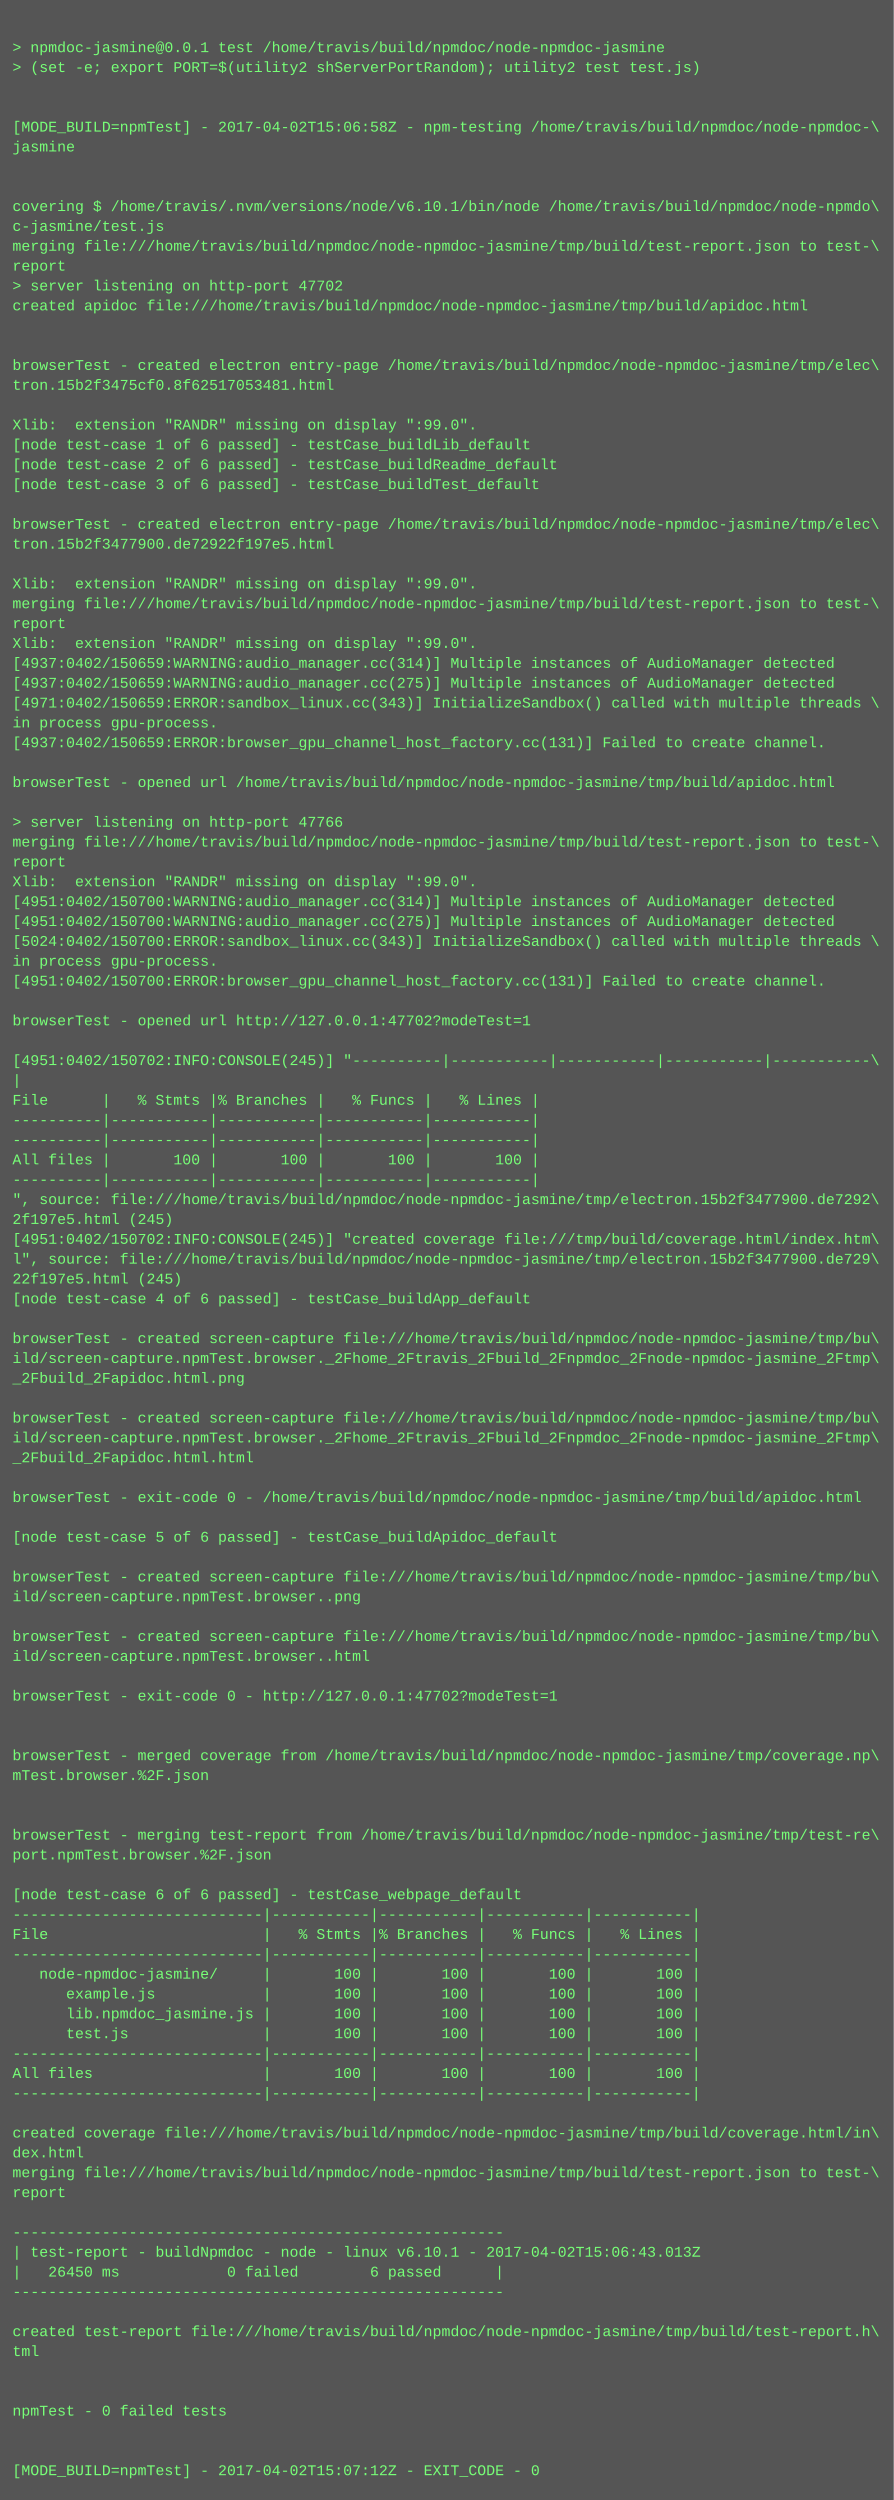
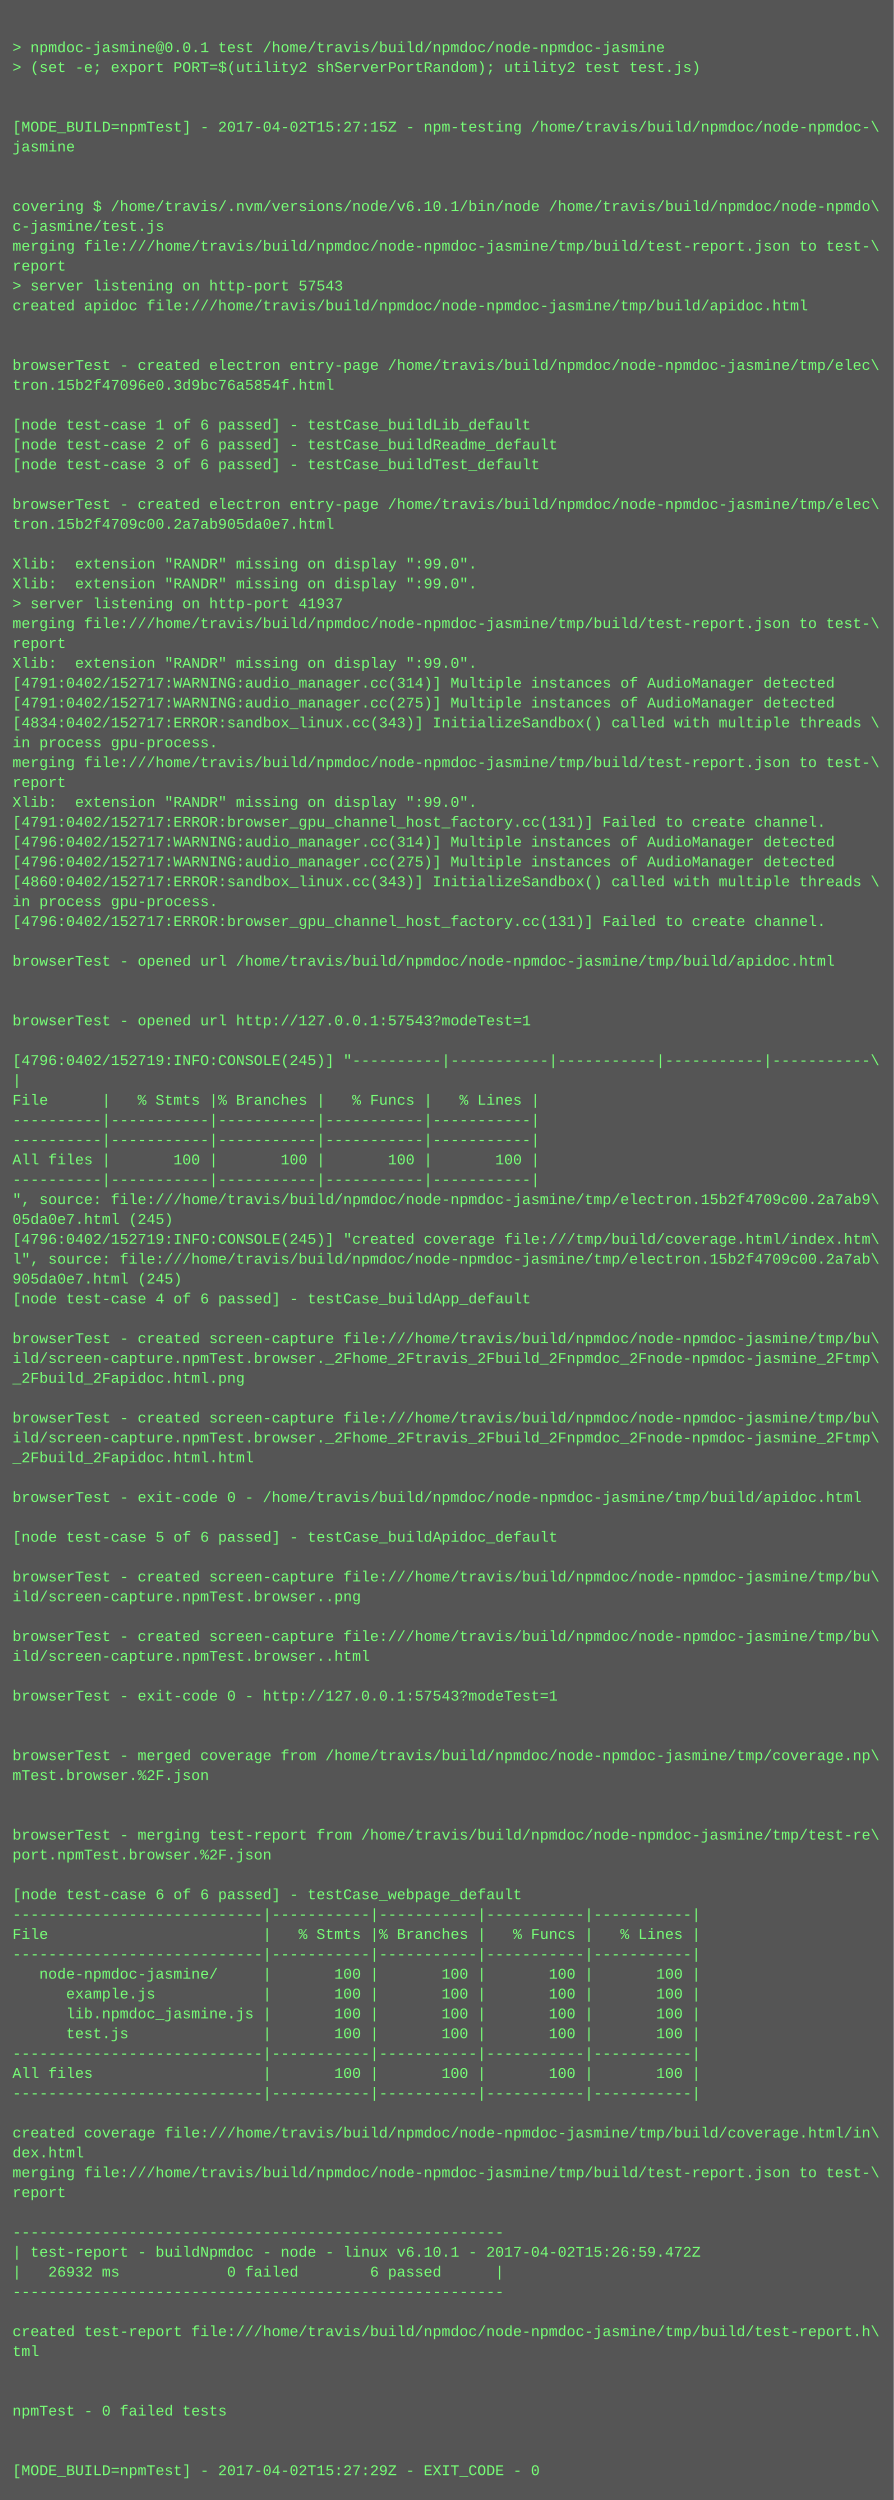
<svg xmlns="http://www.w3.org/2000/svg" height="2014" width="720">
  <rect height="2014" fill="#555" width="720" />
  <text fill="#7f7" font-family="Courier New" font-size="12" xml:space="preserve">
    <tspan x="10" y="26" />
    <tspan x="10" y="42">&gt; npmdoc-jasmine@0.0.1 test /home/travis/build/npmdoc/node-npmdoc-jasmine</tspan>
    <tspan x="10" y="58">&gt; (set -e; export PORT=$(utility2 shServerPortRandom); utility2 test test.js)</tspan>
    <tspan x="10" y="74" />
    <tspan x="10" y="90" />
-     <tspan x="10" y="106">[MODE_BUILD=npmTest] - 2017-04-02T15:06:58Z - npm-testing /home/travis/build/npmdoc/node-npmdoc-\</tspan>
+     <tspan x="10" y="106">[MODE_BUILD=npmTest] - 2017-04-02T15:27:15Z - npm-testing /home/travis/build/npmdoc/node-npmdoc-\</tspan>
    <tspan x="10" y="122">jasmine</tspan>
    <tspan x="10" y="138" />
    <tspan x="10" y="154" />
    <tspan x="10" y="170">covering $ /home/travis/.nvm/versions/node/v6.10.1/bin/node /home/travis/build/npmdoc/node-npmdo\</tspan>
    <tspan x="10" y="186">c-jasmine/test.js</tspan>
    <tspan x="10" y="202">merging file:///home/travis/build/npmdoc/node-npmdoc-jasmine/tmp/build/test-report.json to test-\</tspan>
    <tspan x="10" y="218">report</tspan>
-     <tspan x="10" y="234">&gt; server listening on http-port 47702</tspan>
+     <tspan x="10" y="234">&gt; server listening on http-port 57543</tspan>
    <tspan x="10" y="250">created apidoc file:///home/travis/build/npmdoc/node-npmdoc-jasmine/tmp/build/apidoc.html</tspan>
    <tspan x="10" y="266" />
    <tspan x="10" y="282" />
    <tspan x="10" y="298">browserTest - created electron entry-page /home/travis/build/npmdoc/node-npmdoc-jasmine/tmp/elec\</tspan>
-     <tspan x="10" y="314">tron.15b2f3475cf0.8f62517053481.html</tspan>
+     <tspan x="10" y="314">tron.15b2f47096e0.3d9bc76a5854f.html</tspan>
    <tspan x="10" y="330" />
-     <tspan x="10" y="346">Xlib:  extension "RANDR" missing on display ":99.0".</tspan>
-     <tspan x="10" y="362">[node test-case 1 of 6 passed] - testCase_buildLib_default</tspan>
-     <tspan x="10" y="378">[node test-case 2 of 6 passed] - testCase_buildReadme_default</tspan>
-     <tspan x="10" y="394">[node test-case 3 of 6 passed] - testCase_buildTest_default</tspan>
-     <tspan x="10" y="410" />
-     <tspan x="10" y="426">browserTest - created electron entry-page /home/travis/build/npmdoc/node-npmdoc-jasmine/tmp/elec\</tspan>
-     <tspan x="10" y="442">tron.15b2f3477900.de72922f197e5.html</tspan>
-     <tspan x="10" y="458" />
+     <tspan x="10" y="346">[node test-case 1 of 6 passed] - testCase_buildLib_default</tspan>
+     <tspan x="10" y="362">[node test-case 2 of 6 passed] - testCase_buildReadme_default</tspan>
+     <tspan x="10" y="378">[node test-case 3 of 6 passed] - testCase_buildTest_default</tspan>
+     <tspan x="10" y="394" />
+     <tspan x="10" y="410">browserTest - created electron entry-page /home/travis/build/npmdoc/node-npmdoc-jasmine/tmp/elec\</tspan>
+     <tspan x="10" y="426">tron.15b2f4709c00.2a7ab905da0e7.html</tspan>
+     <tspan x="10" y="442" />
+     <tspan x="10" y="458">Xlib:  extension "RANDR" missing on display ":99.0".</tspan>
    <tspan x="10" y="474">Xlib:  extension "RANDR" missing on display ":99.0".</tspan>
-     <tspan x="10" y="490">merging file:///home/travis/build/npmdoc/node-npmdoc-jasmine/tmp/build/test-report.json to test-\</tspan>
-     <tspan x="10" y="506">report</tspan>
-     <tspan x="10" y="522">Xlib:  extension "RANDR" missing on display ":99.0".</tspan>
-     <tspan x="10" y="538">[4937:0402/150659:WARNING:audio_manager.cc(314)] Multiple instances of AudioManager detected</tspan>
-     <tspan x="10" y="554">[4937:0402/150659:WARNING:audio_manager.cc(275)] Multiple instances of AudioManager detected</tspan>
-     <tspan x="10" y="570">[4971:0402/150659:ERROR:sandbox_linux.cc(343)] InitializeSandbox() called with multiple threads \</tspan>
-     <tspan x="10" y="586">in process gpu-process. </tspan>
-     <tspan x="10" y="602">[4937:0402/150659:ERROR:browser_gpu_channel_host_factory.cc(131)] Failed to create channel.</tspan>
-     <tspan x="10" y="618" />
-     <tspan x="10" y="634">browserTest - opened url /home/travis/build/npmdoc/node-npmdoc-jasmine/tmp/build/apidoc.html</tspan>
-     <tspan x="10" y="650" />
-     <tspan x="10" y="666">&gt; server listening on http-port 47766</tspan>
-     <tspan x="10" y="682">merging file:///home/travis/build/npmdoc/node-npmdoc-jasmine/tmp/build/test-report.json to test-\</tspan>
-     <tspan x="10" y="698">report</tspan>
-     <tspan x="10" y="714">Xlib:  extension "RANDR" missing on display ":99.0".</tspan>
-     <tspan x="10" y="730">[4951:0402/150700:WARNING:audio_manager.cc(314)] Multiple instances of AudioManager detected</tspan>
-     <tspan x="10" y="746">[4951:0402/150700:WARNING:audio_manager.cc(275)] Multiple instances of AudioManager detected</tspan>
-     <tspan x="10" y="762">[5024:0402/150700:ERROR:sandbox_linux.cc(343)] InitializeSandbox() called with multiple threads \</tspan>
-     <tspan x="10" y="778">in process gpu-process. </tspan>
-     <tspan x="10" y="794">[4951:0402/150700:ERROR:browser_gpu_channel_host_factory.cc(131)] Failed to create channel.</tspan>
+     <tspan x="10" y="490">&gt; server listening on http-port 41937</tspan>
+     <tspan x="10" y="506">merging file:///home/travis/build/npmdoc/node-npmdoc-jasmine/tmp/build/test-report.json to test-\</tspan>
+     <tspan x="10" y="522">report</tspan>
+     <tspan x="10" y="538">Xlib:  extension "RANDR" missing on display ":99.0".</tspan>
+     <tspan x="10" y="554">[4791:0402/152717:WARNING:audio_manager.cc(314)] Multiple instances of AudioManager detected</tspan>
+     <tspan x="10" y="570">[4791:0402/152717:WARNING:audio_manager.cc(275)] Multiple instances of AudioManager detected</tspan>
+     <tspan x="10" y="586">[4834:0402/152717:ERROR:sandbox_linux.cc(343)] InitializeSandbox() called with multiple threads \</tspan>
+     <tspan x="10" y="602">in process gpu-process. </tspan>
+     <tspan x="10" y="618">merging file:///home/travis/build/npmdoc/node-npmdoc-jasmine/tmp/build/test-report.json to test-\</tspan>
+     <tspan x="10" y="634">report</tspan>
+     <tspan x="10" y="650">Xlib:  extension "RANDR" missing on display ":99.0".</tspan>
+     <tspan x="10" y="666">[4791:0402/152717:ERROR:browser_gpu_channel_host_factory.cc(131)] Failed to create channel.</tspan>
+     <tspan x="10" y="682">[4796:0402/152717:WARNING:audio_manager.cc(314)] Multiple instances of AudioManager detected</tspan>
+     <tspan x="10" y="698">[4796:0402/152717:WARNING:audio_manager.cc(275)] Multiple instances of AudioManager detected</tspan>
+     <tspan x="10" y="714">[4860:0402/152717:ERROR:sandbox_linux.cc(343)] InitializeSandbox() called with multiple threads \</tspan>
+     <tspan x="10" y="730">in process gpu-process. </tspan>
+     <tspan x="10" y="746">[4796:0402/152717:ERROR:browser_gpu_channel_host_factory.cc(131)] Failed to create channel.</tspan>
+     <tspan x="10" y="762" />
+     <tspan x="10" y="778">browserTest - opened url /home/travis/build/npmdoc/node-npmdoc-jasmine/tmp/build/apidoc.html</tspan>
+     <tspan x="10" y="794" />
    <tspan x="10" y="810" />
-     <tspan x="10" y="826">browserTest - opened url http://127.0.0.1:47702?modeTest=1</tspan>
+     <tspan x="10" y="826">browserTest - opened url http://127.0.0.1:57543?modeTest=1</tspan>
    <tspan x="10" y="842" />
-     <tspan x="10" y="858">[4951:0402/150702:INFO:CONSOLE(245)] "----------|-----------|-----------|-----------|-----------\</tspan>
+     <tspan x="10" y="858">[4796:0402/152719:INFO:CONSOLE(245)] "----------|-----------|-----------|-----------|-----------\</tspan>
    <tspan x="10" y="874">|</tspan>
    <tspan x="10" y="890">File      |   % Stmts |% Branches |   % Funcs |   % Lines |</tspan>
    <tspan x="10" y="906">----------|-----------|-----------|-----------|-----------|</tspan>
    <tspan x="10" y="922">----------|-----------|-----------|-----------|-----------|</tspan>
    <tspan x="10" y="938">All files |       100 |       100 |       100 |       100 |</tspan>
    <tspan x="10" y="954">----------|-----------|-----------|-----------|-----------|</tspan>
-     <tspan x="10" y="970">", source: file:///home/travis/build/npmdoc/node-npmdoc-jasmine/tmp/electron.15b2f3477900.de7292\</tspan>
-     <tspan x="10" y="986">2f197e5.html (245)</tspan>
-     <tspan x="10" y="1002">[4951:0402/150702:INFO:CONSOLE(245)] "created coverage file:///tmp/build/coverage.html/index.htm\</tspan>
-     <tspan x="10" y="1018">l", source: file:///home/travis/build/npmdoc/node-npmdoc-jasmine/tmp/electron.15b2f3477900.de729\</tspan>
-     <tspan x="10" y="1034">22f197e5.html (245)</tspan>
+     <tspan x="10" y="970">", source: file:///home/travis/build/npmdoc/node-npmdoc-jasmine/tmp/electron.15b2f4709c00.2a7ab9\</tspan>
+     <tspan x="10" y="986">05da0e7.html (245)</tspan>
+     <tspan x="10" y="1002">[4796:0402/152719:INFO:CONSOLE(245)] "created coverage file:///tmp/build/coverage.html/index.htm\</tspan>
+     <tspan x="10" y="1018">l", source: file:///home/travis/build/npmdoc/node-npmdoc-jasmine/tmp/electron.15b2f4709c00.2a7ab\</tspan>
+     <tspan x="10" y="1034">905da0e7.html (245)</tspan>
    <tspan x="10" y="1050">[node test-case 4 of 6 passed] - testCase_buildApp_default</tspan>
    <tspan x="10" y="1066" />
    <tspan x="10" y="1082">browserTest - created screen-capture file:///home/travis/build/npmdoc/node-npmdoc-jasmine/tmp/bu\</tspan>
    <tspan x="10" y="1098">ild/screen-capture.npmTest.browser._2Fhome_2Ftravis_2Fbuild_2Fnpmdoc_2Fnode-npmdoc-jasmine_2Ftmp\</tspan>
    <tspan x="10" y="1114">_2Fbuild_2Fapidoc.html.png</tspan>
    <tspan x="10" y="1130" />
    <tspan x="10" y="1146">browserTest - created screen-capture file:///home/travis/build/npmdoc/node-npmdoc-jasmine/tmp/bu\</tspan>
    <tspan x="10" y="1162">ild/screen-capture.npmTest.browser._2Fhome_2Ftravis_2Fbuild_2Fnpmdoc_2Fnode-npmdoc-jasmine_2Ftmp\</tspan>
    <tspan x="10" y="1178">_2Fbuild_2Fapidoc.html.html</tspan>
    <tspan x="10" y="1194" />
    <tspan x="10" y="1210">browserTest - exit-code 0 - /home/travis/build/npmdoc/node-npmdoc-jasmine/tmp/build/apidoc.html</tspan>
    <tspan x="10" y="1226" />
    <tspan x="10" y="1242">[node test-case 5 of 6 passed] - testCase_buildApidoc_default</tspan>
    <tspan x="10" y="1258" />
    <tspan x="10" y="1274">browserTest - created screen-capture file:///home/travis/build/npmdoc/node-npmdoc-jasmine/tmp/bu\</tspan>
    <tspan x="10" y="1290">ild/screen-capture.npmTest.browser..png</tspan>
    <tspan x="10" y="1306" />
    <tspan x="10" y="1322">browserTest - created screen-capture file:///home/travis/build/npmdoc/node-npmdoc-jasmine/tmp/bu\</tspan>
    <tspan x="10" y="1338">ild/screen-capture.npmTest.browser..html</tspan>
    <tspan x="10" y="1354" />
-     <tspan x="10" y="1370">browserTest - exit-code 0 - http://127.0.0.1:47702?modeTest=1</tspan>
+     <tspan x="10" y="1370">browserTest - exit-code 0 - http://127.0.0.1:57543?modeTest=1</tspan>
    <tspan x="10" y="1386" />
    <tspan x="10" y="1402" />
    <tspan x="10" y="1418">browserTest - merged coverage from /home/travis/build/npmdoc/node-npmdoc-jasmine/tmp/coverage.np\</tspan>
    <tspan x="10" y="1434">mTest.browser.%2F.json</tspan>
    <tspan x="10" y="1450" />
    <tspan x="10" y="1466" />
    <tspan x="10" y="1482">browserTest - merging test-report from /home/travis/build/npmdoc/node-npmdoc-jasmine/tmp/test-re\</tspan>
    <tspan x="10" y="1498">port.npmTest.browser.%2F.json</tspan>
    <tspan x="10" y="1514" />
    <tspan x="10" y="1530">[node test-case 6 of 6 passed] - testCase_webpage_default</tspan>
    <tspan x="10" y="1546">----------------------------|-----------|-----------|-----------|-----------|</tspan>
    <tspan x="10" y="1562">File                        |   % Stmts |% Branches |   % Funcs |   % Lines |</tspan>
    <tspan x="10" y="1578">----------------------------|-----------|-----------|-----------|-----------|</tspan>
    <tspan x="10" y="1594">   node-npmdoc-jasmine/     |       100 |       100 |       100 |       100 |</tspan>
    <tspan x="10" y="1610">      example.js            |       100 |       100 |       100 |       100 |</tspan>
    <tspan x="10" y="1626">      lib.npmdoc_jasmine.js |       100 |       100 |       100 |       100 |</tspan>
    <tspan x="10" y="1642">      test.js               |       100 |       100 |       100 |       100 |</tspan>
    <tspan x="10" y="1658">----------------------------|-----------|-----------|-----------|-----------|</tspan>
    <tspan x="10" y="1674">All files                   |       100 |       100 |       100 |       100 |</tspan>
    <tspan x="10" y="1690">----------------------------|-----------|-----------|-----------|-----------|</tspan>
    <tspan x="10" y="1706" />
    <tspan x="10" y="1722">created coverage file:///home/travis/build/npmdoc/node-npmdoc-jasmine/tmp/build/coverage.html/in\</tspan>
    <tspan x="10" y="1738">dex.html</tspan>
    <tspan x="10" y="1754">merging file:///home/travis/build/npmdoc/node-npmdoc-jasmine/tmp/build/test-report.json to test-\</tspan>
    <tspan x="10" y="1770">report</tspan>
    <tspan x="10" y="1786" />
    <tspan x="10" y="1802">-------------------------------------------------------</tspan>
-     <tspan x="10" y="1818">| test-report - buildNpmdoc - node - linux v6.10.1 - 2017-04-02T15:06:43.013Z</tspan>
-     <tspan x="10" y="1834">|   26450 ms            0 failed        6 passed      |</tspan>
+     <tspan x="10" y="1818">| test-report - buildNpmdoc - node - linux v6.10.1 - 2017-04-02T15:26:59.472Z</tspan>
+     <tspan x="10" y="1834">|   26932 ms            0 failed        6 passed      |</tspan>
    <tspan x="10" y="1850">-------------------------------------------------------</tspan>
    <tspan x="10" y="1866" />
    <tspan x="10" y="1882">created test-report file:///home/travis/build/npmdoc/node-npmdoc-jasmine/tmp/build/test-report.h\</tspan>
    <tspan x="10" y="1898">tml</tspan>
    <tspan x="10" y="1914" />
    <tspan x="10" y="1930" />
    <tspan x="10" y="1946">npmTest - 0 failed tests</tspan>
    <tspan x="10" y="1962" />
    <tspan x="10" y="1978" />
-     <tspan x="10" y="1994">[MODE_BUILD=npmTest] - 2017-04-02T15:07:12Z - EXIT_CODE - 0</tspan>
+     <tspan x="10" y="1994">[MODE_BUILD=npmTest] - 2017-04-02T15:27:29Z - EXIT_CODE - 0</tspan>
  </text>
</svg>
